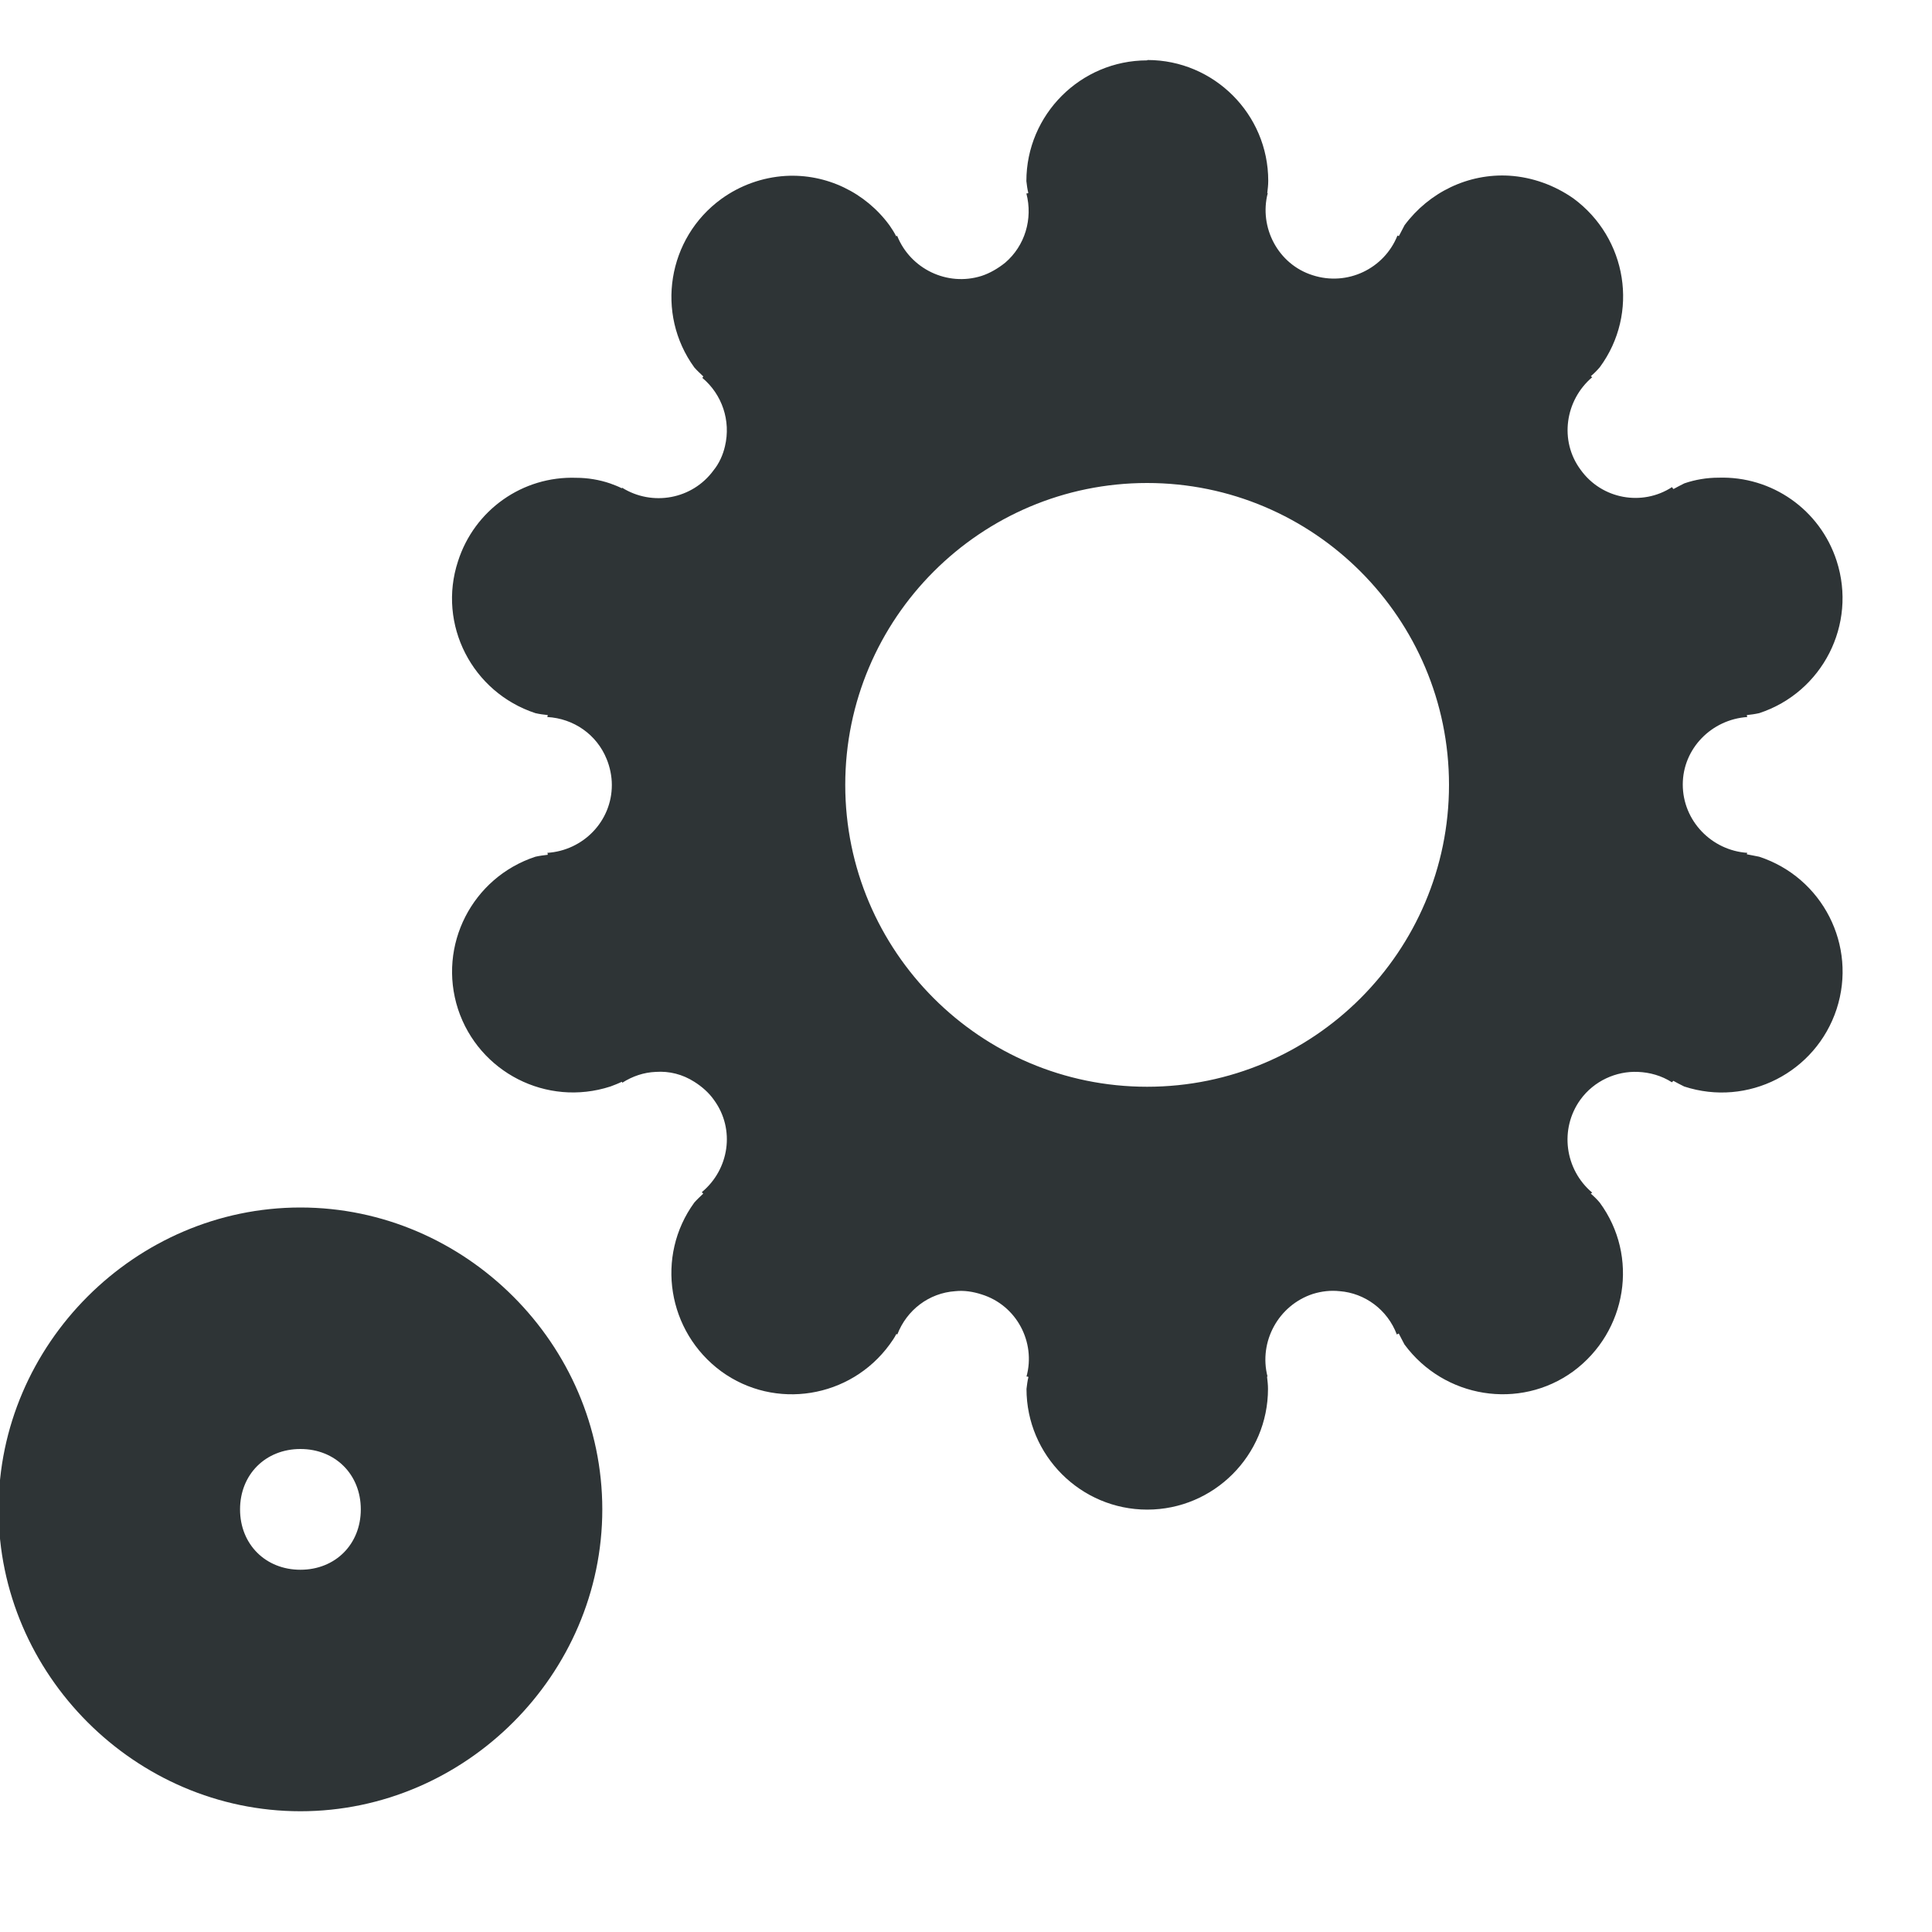
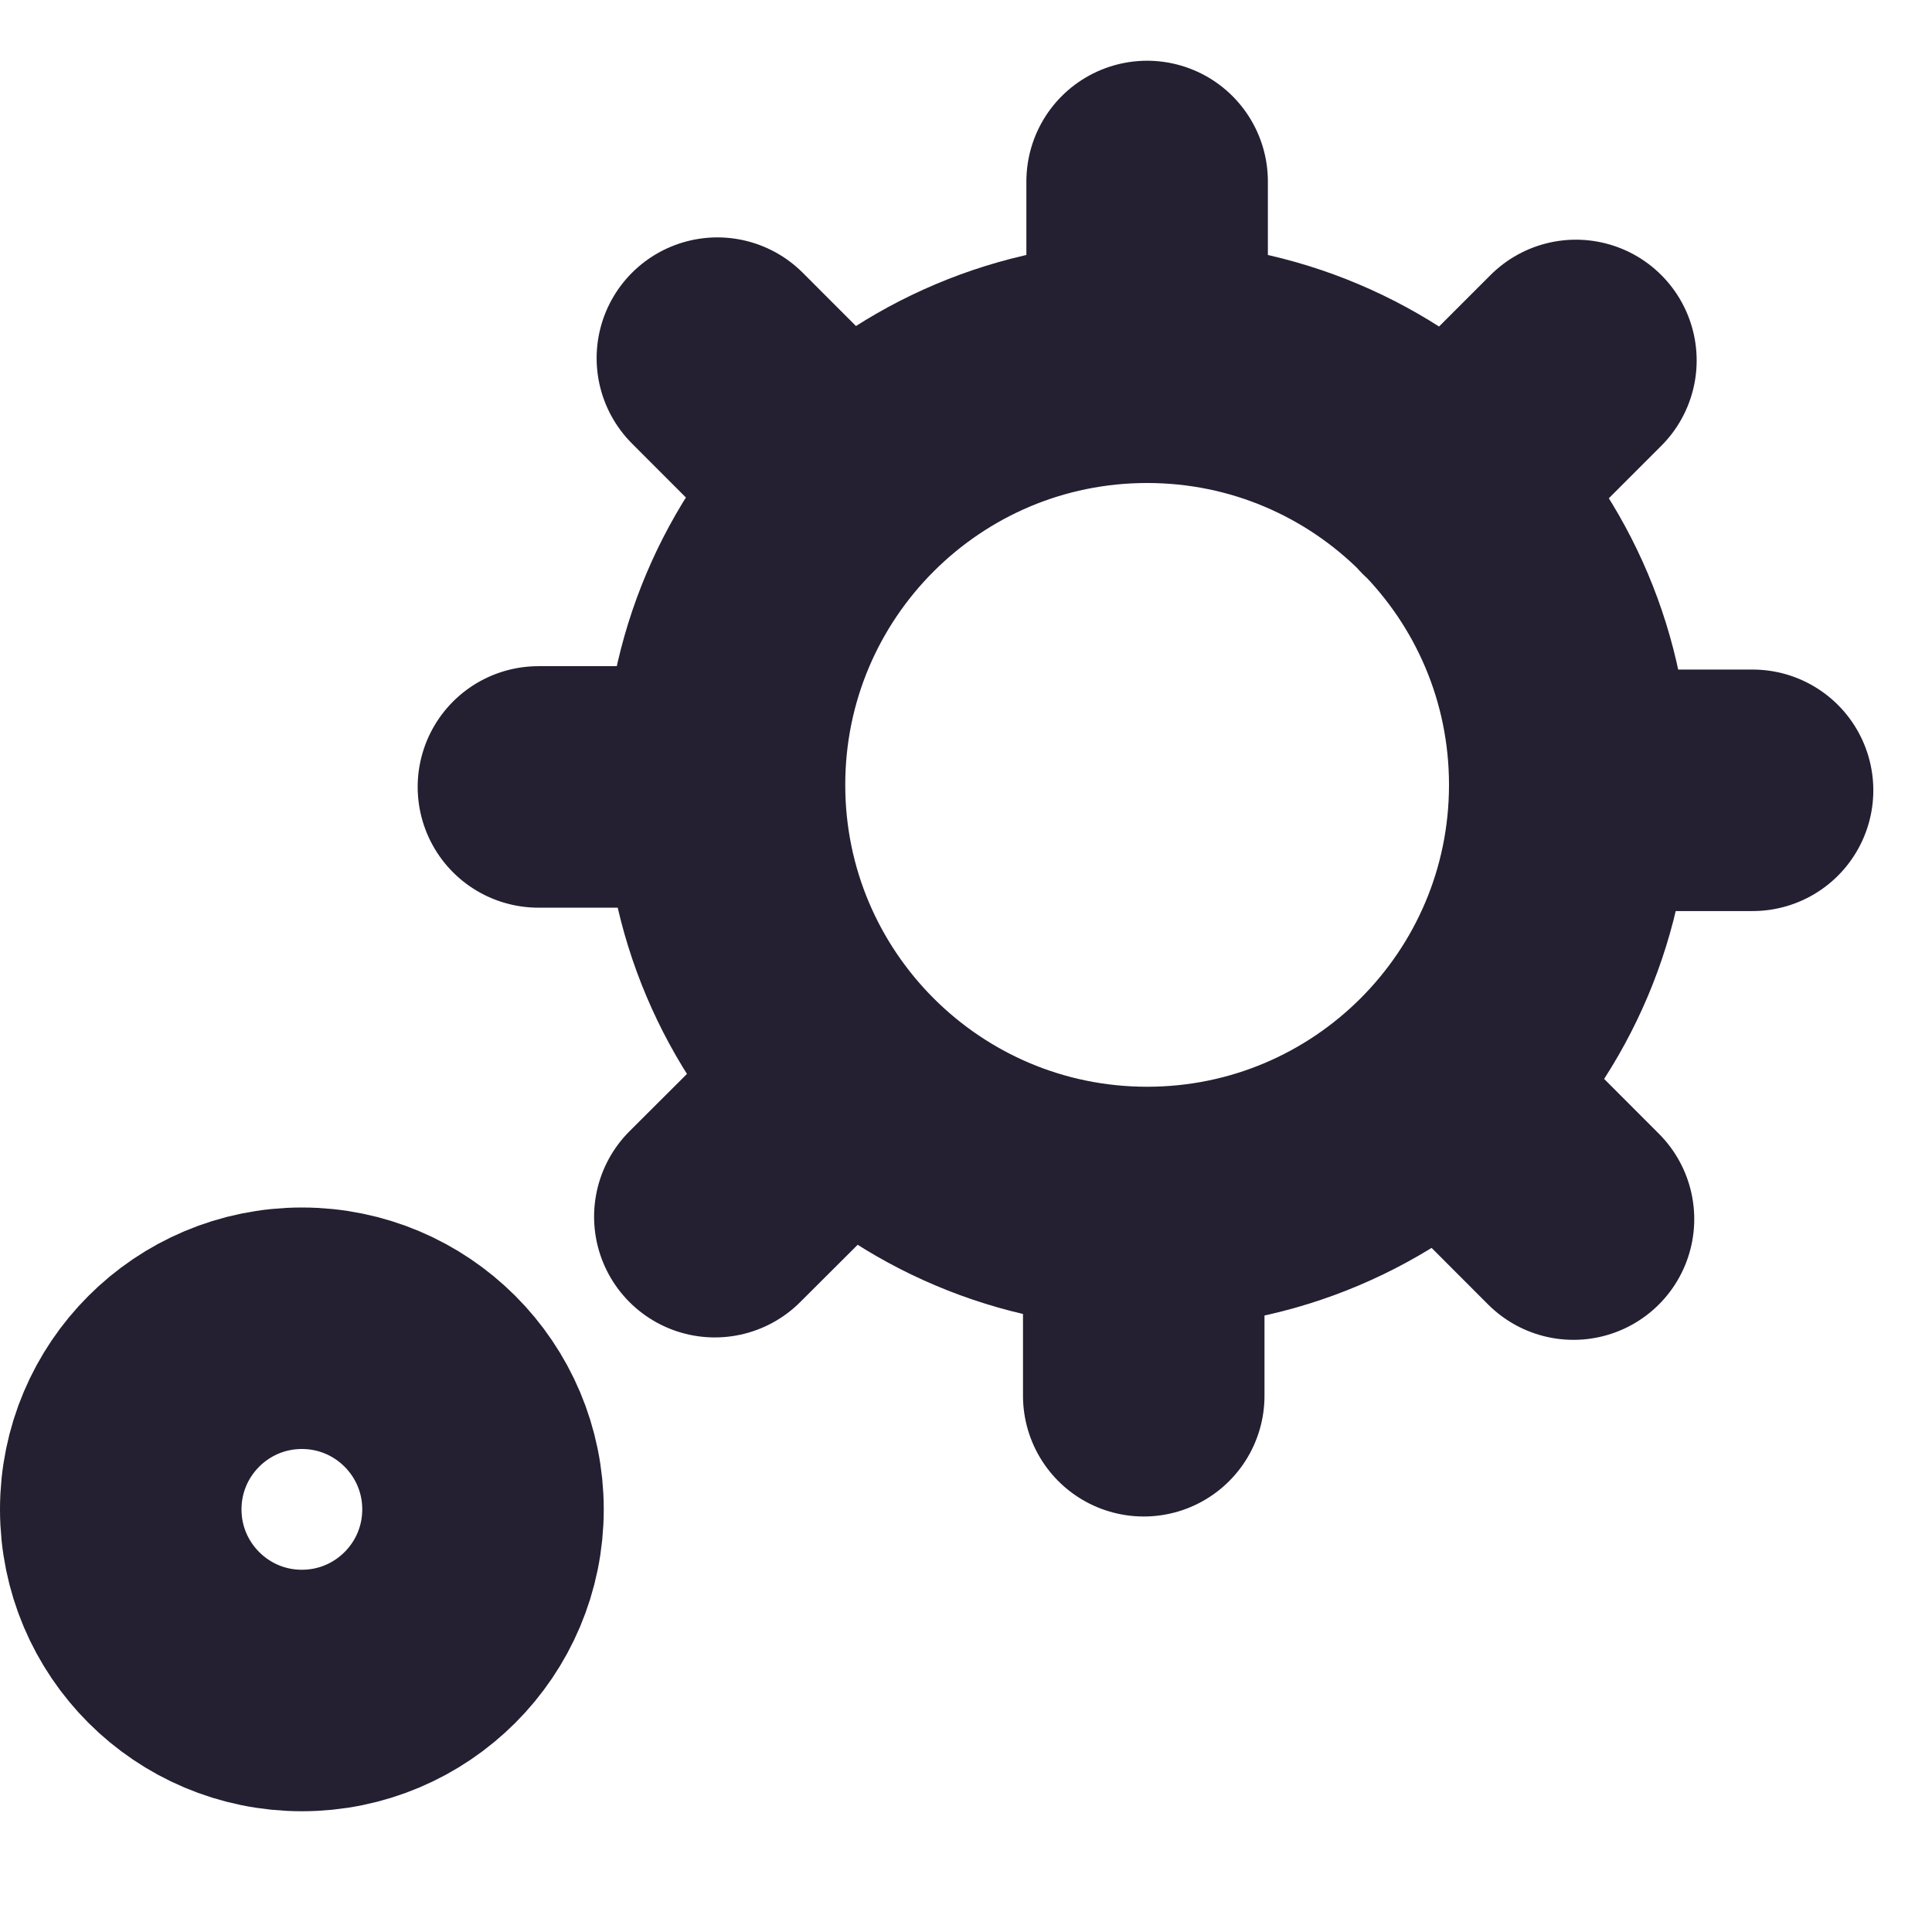
- <svg xmlns="http://www.w3.org/2000/svg" height="16px" viewBox="0 0 16 16" width="16px">
-   <path d="m 9.5 0.5 c -0.551 0 -1 0.449 -1 1 c 0.004 0.035 0.008 0.066 0.016 0.098 c -0.004 0.004 -0.012 0.004 -0.016 0.004 c 0.055 0.211 -0.012 0.434 -0.176 0.574 c -0.059 0.047 -0.125 0.086 -0.195 0.109 c -0.285 0.09 -0.59 -0.059 -0.699 -0.332 c 0 0 -0.004 0 -0.008 0.004 c -0.016 -0.031 -0.035 -0.062 -0.055 -0.09 c -0.199 -0.273 -0.523 -0.43 -0.863 -0.41 c -0.191 0.012 -0.375 0.078 -0.531 0.191 c -0.445 0.324 -0.547 0.949 -0.223 1.395 c 0.023 0.027 0.051 0.051 0.074 0.074 c 0 0.004 -0.004 0.008 -0.008 0.012 c 0.164 0.137 0.238 0.355 0.188 0.566 c -0.016 0.07 -0.047 0.141 -0.094 0.199 c -0.176 0.242 -0.508 0.301 -0.758 0.145 c 0 0 0 0.004 -0.004 0.004 c -0.031 -0.016 -0.062 -0.027 -0.094 -0.039 c -0.09 -0.031 -0.188 -0.047 -0.281 -0.047 c -0.445 -0.016 -0.844 0.266 -0.98 0.691 c -0.172 0.523 0.117 1.086 0.641 1.258 c 0.035 0.008 0.066 0.012 0.102 0.016 c 0 0.004 0 0.008 -0.004 0.016 c 0.219 0.012 0.41 0.145 0.492 0.348 c 0.027 0.066 0.043 0.141 0.043 0.215 c 0 0.301 -0.238 0.543 -0.535 0.562 c 0.004 0.004 0.004 0.008 0.004 0.016 c -0.035 0.004 -0.066 0.008 -0.102 0.016 c -0.523 0.172 -0.812 0.734 -0.641 1.262 c 0.172 0.523 0.734 0.812 1.262 0.641 c 0.031 -0.012 0.062 -0.023 0.094 -0.039 c 0.004 0.004 0.004 0.004 0.004 0.008 c 0.086 -0.055 0.18 -0.086 0.277 -0.09 c 0.113 -0.008 0.223 0.02 0.32 0.082 c 0.062 0.039 0.121 0.09 0.164 0.152 c 0.176 0.242 0.125 0.574 -0.102 0.762 l 0.012 0.012 c -0.023 0.023 -0.051 0.047 -0.074 0.074 c -0.324 0.445 -0.223 1.07 0.223 1.398 c 0.445 0.324 1.07 0.223 1.395 -0.223 c 0.02 -0.027 0.039 -0.055 0.055 -0.086 c 0.004 0 0.004 0 0.008 0.004 c 0.078 -0.203 0.262 -0.344 0.48 -0.359 c 0.074 -0.008 0.148 0.004 0.219 0.027 c 0.289 0.09 0.449 0.395 0.371 0.68 c 0.008 0 0.012 0 0.016 0.004 c -0.008 0.031 -0.012 0.066 -0.016 0.098 c 0 0.551 0.449 1 1 1 s 1 -0.449 1 -1 c 0 -0.035 -0.004 -0.066 -0.008 -0.102 h 0.004 c -0.074 -0.289 0.09 -0.59 0.375 -0.684 c 0.074 -0.023 0.148 -0.031 0.223 -0.023 c 0.207 0.016 0.395 0.152 0.473 0.359 c 0.008 -0.004 0.012 -0.008 0.016 -0.008 c 0.016 0.031 0.031 0.059 0.047 0.09 c 0.328 0.445 0.953 0.547 1.398 0.223 c 0.445 -0.328 0.547 -0.953 0.219 -1.398 c -0.023 -0.027 -0.047 -0.051 -0.074 -0.074 c 0.004 -0.004 0.008 -0.004 0.012 -0.008 c -0.227 -0.191 -0.273 -0.527 -0.098 -0.77 c 0.113 -0.156 0.297 -0.238 0.477 -0.23 c 0.098 0.004 0.195 0.031 0.281 0.086 c 0.004 -0.004 0.008 -0.008 0.012 -0.012 c 0.027 0.016 0.059 0.031 0.09 0.047 c 0.527 0.172 1.09 -0.117 1.262 -0.641 c 0.172 -0.527 -0.117 -1.09 -0.641 -1.262 c -0.035 -0.008 -0.066 -0.012 -0.102 -0.02 c 0 -0.004 0 -0.008 0.004 -0.012 c -0.297 -0.02 -0.535 -0.266 -0.535 -0.566 c 0 -0.297 0.238 -0.539 0.535 -0.559 c -0.004 -0.004 -0.004 -0.012 -0.004 -0.016 c 0.035 -0.004 0.066 -0.008 0.102 -0.016 c 0.523 -0.172 0.812 -0.734 0.641 -1.262 c -0.137 -0.422 -0.535 -0.703 -0.98 -0.688 c -0.094 0 -0.191 0.016 -0.281 0.047 c -0.031 0.016 -0.062 0.031 -0.09 0.047 c -0.004 -0.004 -0.008 -0.008 -0.012 -0.016 c -0.246 0.16 -0.582 0.102 -0.758 -0.145 c -0.176 -0.238 -0.129 -0.574 0.098 -0.766 c -0.004 0 -0.008 -0.004 -0.012 -0.008 c 0.027 -0.023 0.051 -0.047 0.074 -0.074 c 0.328 -0.445 0.227 -1.07 -0.219 -1.398 c -0.156 -0.109 -0.34 -0.176 -0.531 -0.188 c -0.34 -0.02 -0.664 0.137 -0.867 0.41 c -0.016 0.031 -0.031 0.059 -0.047 0.09 c -0.004 0 -0.008 -0.004 -0.012 -0.004 c -0.109 0.273 -0.414 0.422 -0.703 0.328 c -0.285 -0.09 -0.445 -0.395 -0.371 -0.68 c 0 0 0 0 -0.004 0 c 0.004 -0.035 0.008 -0.066 0.008 -0.102 c 0 -0.551 -0.449 -1 -1 -1 z m 0 3.5 c 1.379 0 2.5 1.121 2.5 2.5 s -1.121 2.5 -2.5 2.5 s -2.5 -1.121 -2.5 -2.5 s 1.121 -2.5 2.5 -2.5 z m -7.012 6 c -1.367 0 -2.5 1.133 -2.5 2.5 s 1.133 2.5 2.5 2.5 c 1.367 0 2.5 -1.133 2.5 -2.5 s -1.133 -2.5 -2.5 -2.5 z m 0 2 c 0.289 0 0.5 0.211 0.5 0.5 s -0.211 0.5 -0.5 0.5 c -0.289 0 -0.5 -0.211 -0.5 -0.5 s 0.211 -0.5 0.5 -0.5 z m 0 0" fill="#2e3436" />
+ <svg xmlns="http://www.w3.org/2000/svg" width="16" height="16" viewBox="0 0 16 16">
+   <path fill="none" d="M6.987 4.013 5.941 2.966M6 6.517H4.459M6.999 9 5.92 10.076M9.472 10v1.559m2.496-2.527 1.063 1.064M13 6.545h1.514m-2.523-2.5 1.06-1.06M9.5 3V1.503M13 6.5A3.5 3.5 0 0 1 9.5 10 3.5 3.5 0 0 1 6 6.5 3.5 3.5 0 0 1 9.5 3 3.5 3.5 0 0 1 13 6.5" class="foreground-stroke" style="fill:#000;fill-opacity:0;stroke:#241f31;stroke-width:2;stroke-linecap:round;stroke-linejoin:round;paint-order:stroke markers fill" />
+   <circle cx="2.5" cy="12.5" r="1.5" fill="none" class="foreground-stroke" style="fill:#000;fill-opacity:0;stroke:#241f31;stroke-width:2;stroke-linecap:round;stroke-linejoin:round;paint-order:stroke markers fill" />
</svg>
